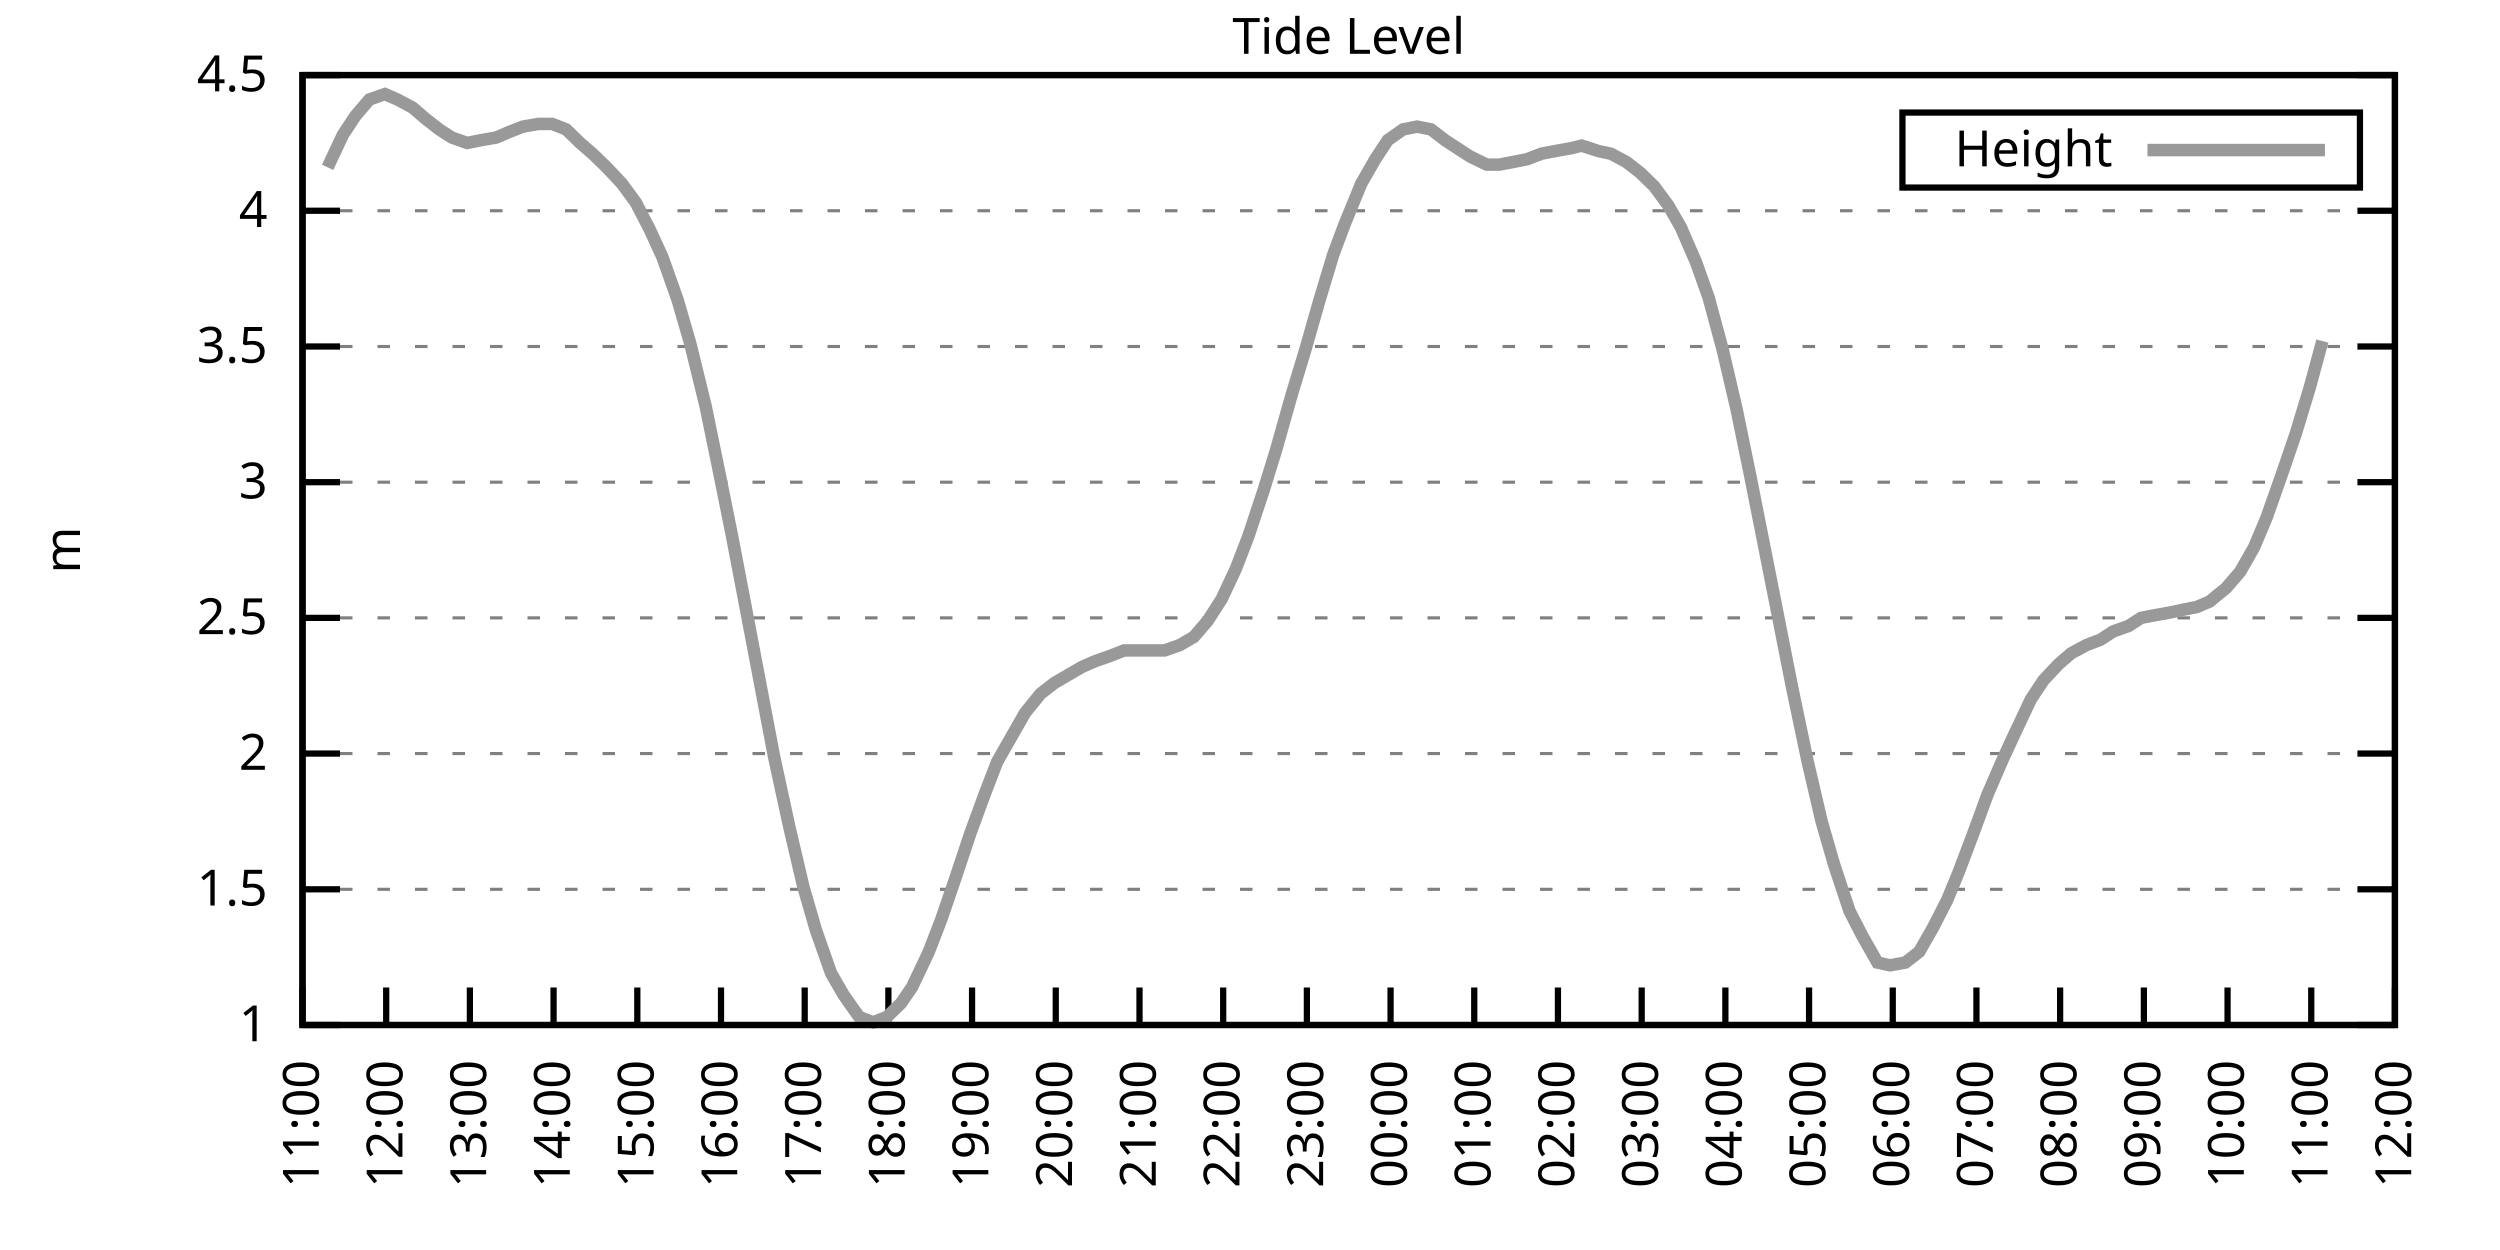
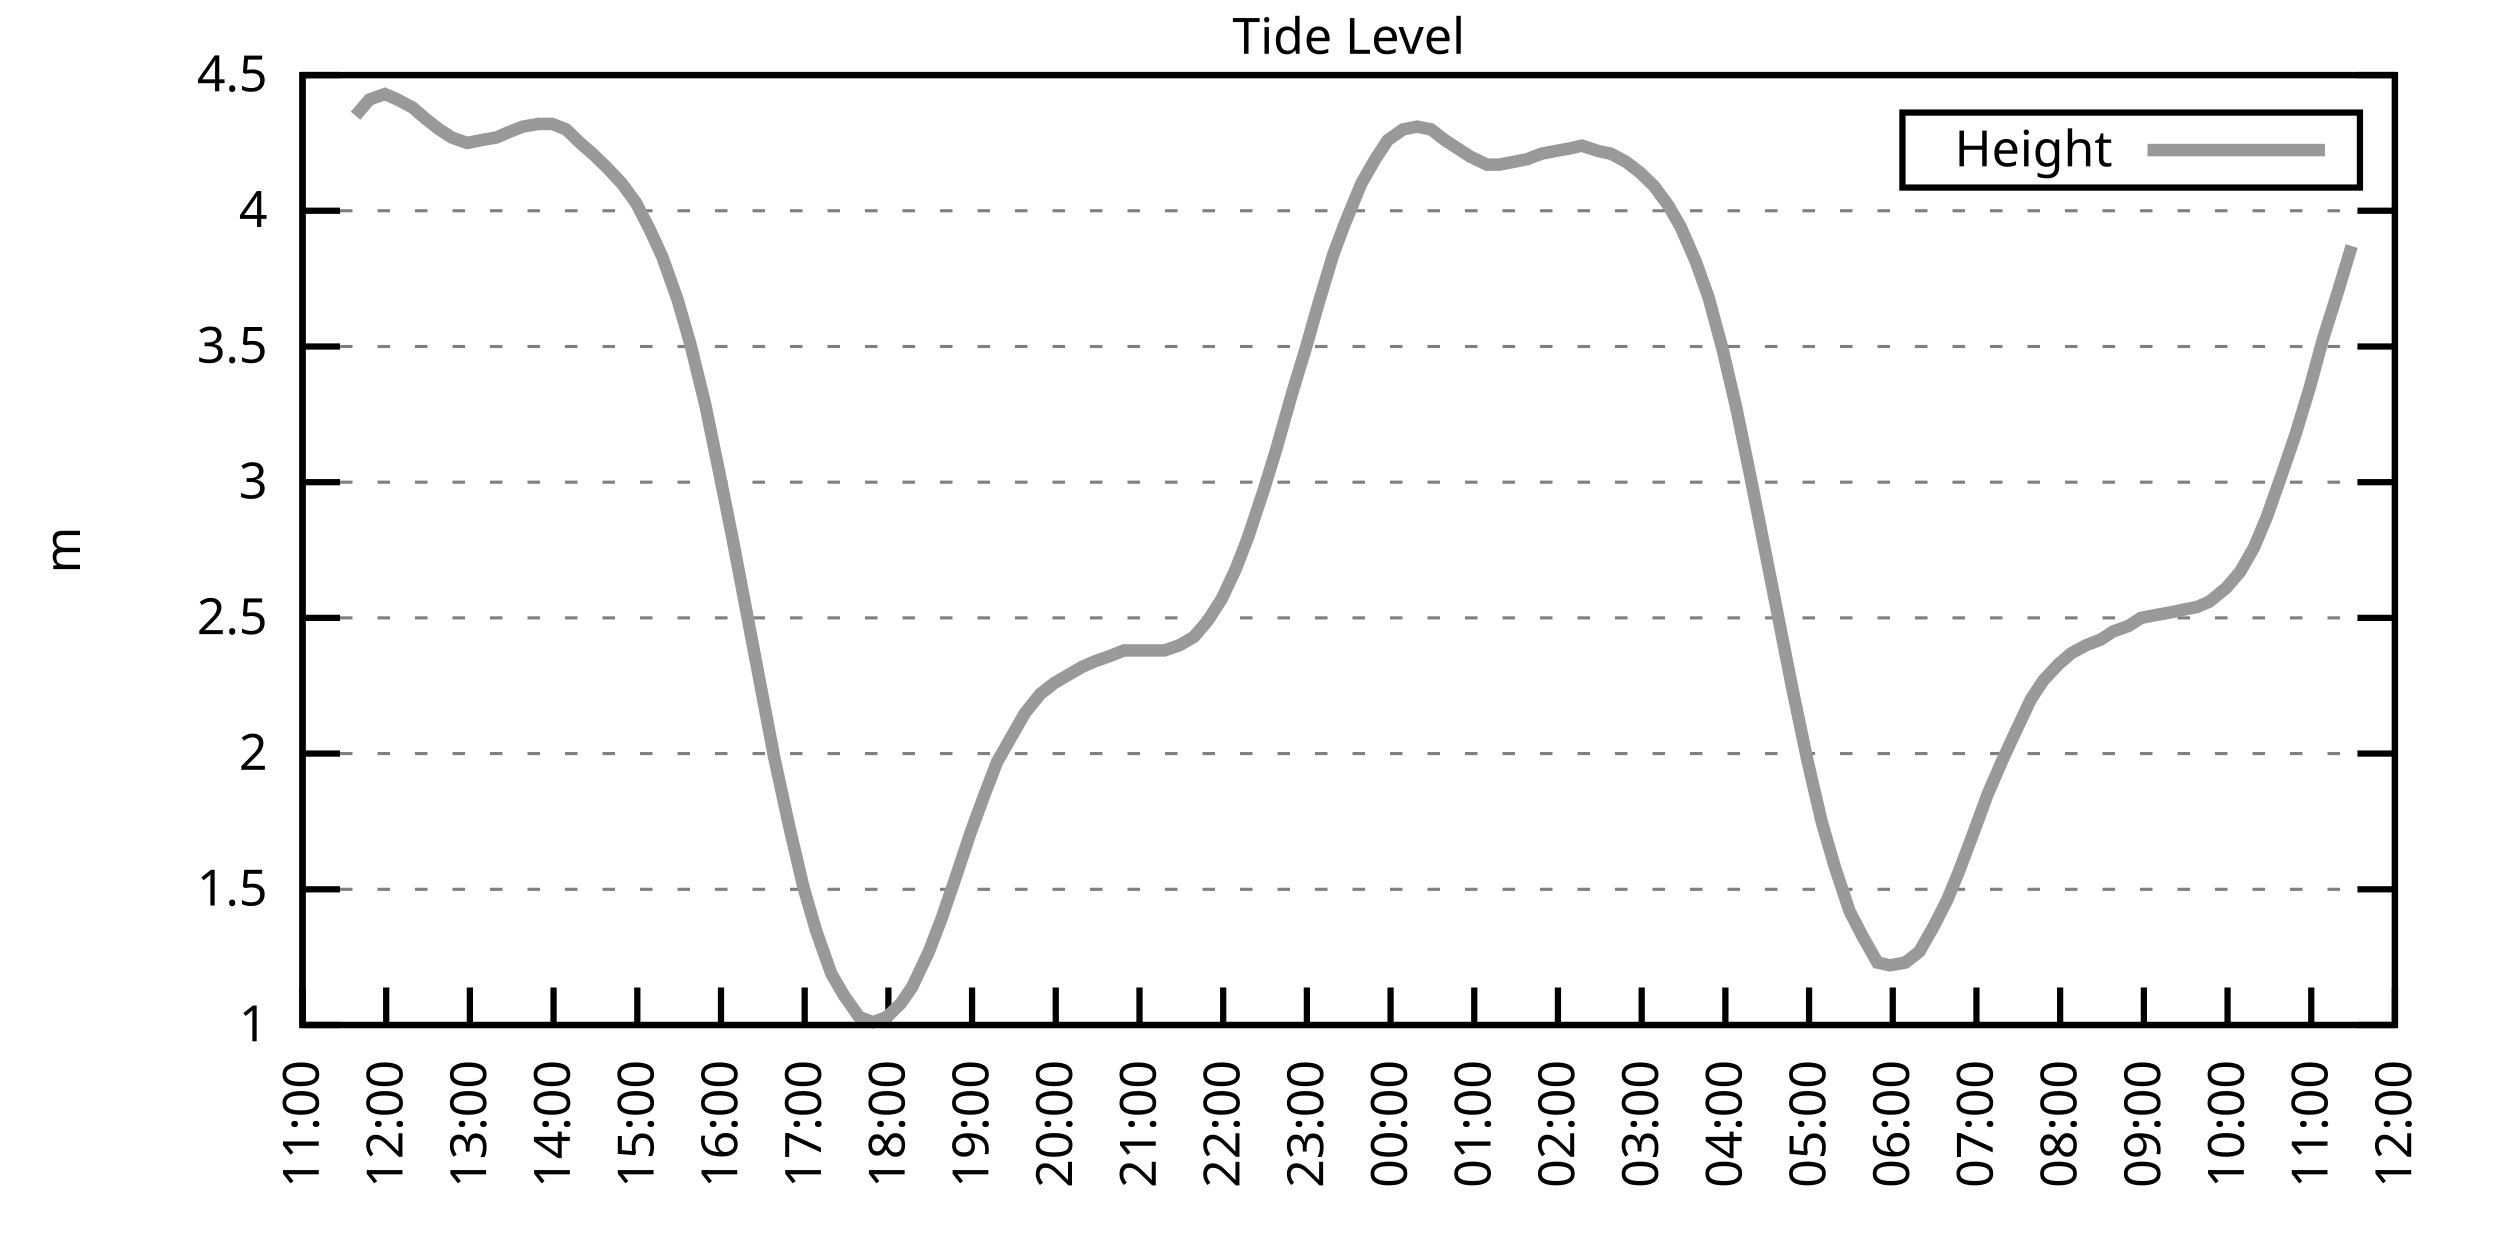
<svg xmlns="http://www.w3.org/2000/svg" xmlns:xlink="http://www.w3.org/1999/xlink" width="400" height="200" viewBox="0 0 400 200">
  <g id="gnuplot_canvas">
    <rect x="0" y="0" width="400" height="200" fill="none" />
    <defs>
      <circle id="gpDot" r="0.5" stroke-width="0.5" stroke="currentColor" />
      <path id="gpPt0" stroke-width="0.333" stroke="currentColor" d="M-1,0 h2 M0,-1 v2" />
      <path id="gpPt1" stroke-width="0.333" stroke="currentColor" d="M-1,-1 L1,1 M1,-1 L-1,1" />
      <path id="gpPt2" stroke-width="0.333" stroke="currentColor" d="M-1,0 L1,0 M0,-1 L0,1 M-1,-1 L1,1 M-1,1 L1,-1" />
      <rect id="gpPt3" stroke-width="0.333" stroke="currentColor" x="-1" y="-1" width="2" height="2" />
      <rect id="gpPt4" stroke-width="0.333" stroke="currentColor" fill="currentColor" x="-1" y="-1" width="2" height="2" />
      <circle id="gpPt5" stroke-width="0.333" stroke="currentColor" cx="0" cy="0" r="1" />
      <use xlink:href="#gpPt5" id="gpPt6" fill="currentColor" stroke="none" />
      <path id="gpPt7" stroke-width="0.333" stroke="currentColor" d="M0,-1.33 L-1.33,0.67 L1.33,0.67 z" />
      <use xlink:href="#gpPt7" id="gpPt8" fill="currentColor" stroke="none" />
      <use xlink:href="#gpPt7" id="gpPt9" stroke="currentColor" transform="rotate(180)" />
      <use xlink:href="#gpPt9" id="gpPt10" fill="currentColor" stroke="none" />
      <use xlink:href="#gpPt3" id="gpPt11" stroke="currentColor" transform="rotate(45)" />
      <use xlink:href="#gpPt11" id="gpPt12" fill="currentColor" stroke="none" />
      <path id="gpPt13" stroke-width="0.333" stroke="currentColor" d="M0,1.330 L1.265,0.411 L0.782,-1.067 L-0.782,-1.076 L-1.265,0.411 z" />
      <use xlink:href="#gpPt13" id="gpPt14" fill="currentColor" stroke="none" />
      <filter id="textbox" filterUnits="objectBoundingBox" x="0" y="0" height="1" width="1">
        <feFlood flood-color="white" flood-opacity="1" result="bgnd" />
        <feComposite in="SourceGraphic" in2="bgnd" operator="atop" />
      </filter>
      <filter id="greybox" filterUnits="objectBoundingBox" x="0" y="0" height="1" width="1">
        <feFlood flood-color="lightgrey" flood-opacity="1" result="grey" />
        <feComposite in="SourceGraphic" in2="grey" operator="atop" />
      </filter>
    </defs>
    <g fill="none" color="white" stroke="currentColor" stroke-width="1.00" stroke-linecap="butt" stroke-linejoin="miter">
</g>
    <g fill="none" color="black" stroke="currentColor" stroke-width="1.00" stroke-linecap="butt" stroke-linejoin="miter">
      <g stroke="none" shape-rendering="crispEdges">
        <polygon fill="rgb(255, 255, 255)" points="48.40,164.00 383.18,164.00 383.18,12.02 48.40,12.02 " />
      </g>
    </g>
    <g fill="none" color="black" stroke="currentColor" stroke-width="1.00" stroke-linecap="butt" stroke-linejoin="miter">
</g>
    <g fill="none" color="black" stroke="black" stroke-width="0.50" stroke-linecap="butt" stroke-linejoin="miter">
</g>
    <g fill="none" color="gray" stroke="currentColor" stroke-width="0.50" stroke-linecap="butt" stroke-linejoin="miter">
      <path stroke="gray" stroke-dasharray="2,4" class="gridline" d="M48.40,164.00 L383.19,164.00  " />
    </g>
    <g fill="none" color="gray" stroke="gray" stroke-width="1.00" stroke-linecap="butt" stroke-linejoin="miter">
</g>
    <g fill="none" color="black" stroke="currentColor" stroke-width="1.00" stroke-linecap="butt" stroke-linejoin="miter">
      <path stroke="black" d="M48.40,164.00 L54.40,164.00 M383.19,164.00 L377.19,164.00  " />
      <g transform="translate(42.80,166.60)" stroke="none" fill="black" font-family="Sans" font-size="8.00" text-anchor="end">
        <text>
          <tspan font-family="Sans"> 1</tspan>
        </text>
      </g>
    </g>
    <g fill="none" color="black" stroke="currentColor" stroke-width="1.00" stroke-linecap="butt" stroke-linejoin="miter">
</g>
    <g fill="none" color="black" stroke="black" stroke-width="0.50" stroke-linecap="butt" stroke-linejoin="miter">
</g>
    <g fill="none" color="gray" stroke="currentColor" stroke-width="0.50" stroke-linecap="butt" stroke-linejoin="miter">
      <path stroke="gray" stroke-dasharray="2,4" class="gridline" d="M48.40,142.29 L383.19,142.29  " />
    </g>
    <g fill="none" color="gray" stroke="gray" stroke-width="1.00" stroke-linecap="butt" stroke-linejoin="miter">
</g>
    <g fill="none" color="black" stroke="currentColor" stroke-width="1.00" stroke-linecap="butt" stroke-linejoin="miter">
      <path stroke="black" d="M48.40,142.29 L54.40,142.29 M383.19,142.29 L377.19,142.29  " />
      <g transform="translate(42.80,144.89)" stroke="none" fill="black" font-family="Sans" font-size="8.00" text-anchor="end">
        <text>
          <tspan font-family="Sans"> 1.5</tspan>
        </text>
      </g>
    </g>
    <g fill="none" color="black" stroke="currentColor" stroke-width="1.00" stroke-linecap="butt" stroke-linejoin="miter">
</g>
    <g fill="none" color="black" stroke="black" stroke-width="0.50" stroke-linecap="butt" stroke-linejoin="miter">
</g>
    <g fill="none" color="gray" stroke="currentColor" stroke-width="0.50" stroke-linecap="butt" stroke-linejoin="miter">
      <path stroke="gray" stroke-dasharray="2,4" class="gridline" d="M48.40,120.57 L383.19,120.57  " />
    </g>
    <g fill="none" color="gray" stroke="gray" stroke-width="1.00" stroke-linecap="butt" stroke-linejoin="miter">
</g>
    <g fill="none" color="black" stroke="currentColor" stroke-width="1.00" stroke-linecap="butt" stroke-linejoin="miter">
      <path stroke="black" d="M48.40,120.57 L54.40,120.57 M383.19,120.57 L377.19,120.57  " />
      <g transform="translate(42.80,123.17)" stroke="none" fill="black" font-family="Sans" font-size="8.00" text-anchor="end">
        <text>
          <tspan font-family="Sans"> 2</tspan>
        </text>
      </g>
    </g>
    <g fill="none" color="black" stroke="currentColor" stroke-width="1.00" stroke-linecap="butt" stroke-linejoin="miter">
</g>
    <g fill="none" color="black" stroke="black" stroke-width="0.50" stroke-linecap="butt" stroke-linejoin="miter">
</g>
    <g fill="none" color="gray" stroke="currentColor" stroke-width="0.50" stroke-linecap="butt" stroke-linejoin="miter">
      <path stroke="gray" stroke-dasharray="2,4" class="gridline" d="M48.40,98.86 L383.19,98.86  " />
    </g>
    <g fill="none" color="gray" stroke="gray" stroke-width="1.00" stroke-linecap="butt" stroke-linejoin="miter">
</g>
    <g fill="none" color="black" stroke="currentColor" stroke-width="1.00" stroke-linecap="butt" stroke-linejoin="miter">
      <path stroke="black" d="M48.40,98.86 L54.40,98.86 M383.19,98.86 L377.19,98.86  " />
      <g transform="translate(42.80,101.46)" stroke="none" fill="black" font-family="Sans" font-size="8.00" text-anchor="end">
        <text>
          <tspan font-family="Sans"> 2.5</tspan>
        </text>
      </g>
    </g>
    <g fill="none" color="black" stroke="currentColor" stroke-width="1.00" stroke-linecap="butt" stroke-linejoin="miter">
</g>
    <g fill="none" color="black" stroke="black" stroke-width="0.50" stroke-linecap="butt" stroke-linejoin="miter">
</g>
    <g fill="none" color="gray" stroke="currentColor" stroke-width="0.50" stroke-linecap="butt" stroke-linejoin="miter">
      <path stroke="gray" stroke-dasharray="2,4" class="gridline" d="M48.40,77.15 L383.19,77.15  " />
    </g>
    <g fill="none" color="gray" stroke="gray" stroke-width="1.00" stroke-linecap="butt" stroke-linejoin="miter">
</g>
    <g fill="none" color="black" stroke="currentColor" stroke-width="1.00" stroke-linecap="butt" stroke-linejoin="miter">
      <path stroke="black" d="M48.40,77.15 L54.40,77.15 M383.19,77.15 L377.19,77.15  " />
      <g transform="translate(42.80,79.75)" stroke="none" fill="black" font-family="Sans" font-size="8.00" text-anchor="end">
        <text>
          <tspan font-family="Sans"> 3</tspan>
        </text>
      </g>
    </g>
    <g fill="none" color="black" stroke="currentColor" stroke-width="1.00" stroke-linecap="butt" stroke-linejoin="miter">
</g>
    <g fill="none" color="black" stroke="black" stroke-width="0.50" stroke-linecap="butt" stroke-linejoin="miter">
</g>
    <g fill="none" color="gray" stroke="currentColor" stroke-width="0.50" stroke-linecap="butt" stroke-linejoin="miter">
      <path stroke="gray" stroke-dasharray="2,4" class="gridline" d="M48.40,55.44 L383.19,55.44  " />
    </g>
    <g fill="none" color="gray" stroke="gray" stroke-width="1.00" stroke-linecap="butt" stroke-linejoin="miter">
</g>
    <g fill="none" color="black" stroke="currentColor" stroke-width="1.00" stroke-linecap="butt" stroke-linejoin="miter">
      <path stroke="black" d="M48.40,55.44 L54.40,55.44 M383.19,55.44 L377.19,55.44  " />
      <g transform="translate(42.80,58.04)" stroke="none" fill="black" font-family="Sans" font-size="8.00" text-anchor="end">
        <text>
          <tspan font-family="Sans"> 3.5</tspan>
        </text>
      </g>
    </g>
    <g fill="none" color="black" stroke="currentColor" stroke-width="1.00" stroke-linecap="butt" stroke-linejoin="miter">
</g>
    <g fill="none" color="black" stroke="black" stroke-width="0.50" stroke-linecap="butt" stroke-linejoin="miter">
</g>
    <g fill="none" color="gray" stroke="currentColor" stroke-width="0.50" stroke-linecap="butt" stroke-linejoin="miter">
      <path stroke="gray" stroke-dasharray="2,4" class="gridline" d="M48.40,33.72 L383.19,33.72  " />
    </g>
    <g fill="none" color="gray" stroke="gray" stroke-width="1.00" stroke-linecap="butt" stroke-linejoin="miter">
</g>
    <g fill="none" color="black" stroke="currentColor" stroke-width="1.00" stroke-linecap="butt" stroke-linejoin="miter">
      <path stroke="black" d="M48.40,33.72 L54.40,33.72 M383.19,33.72 L377.19,33.72  " />
      <g transform="translate(42.80,36.32)" stroke="none" fill="black" font-family="Sans" font-size="8.00" text-anchor="end">
        <text>
          <tspan font-family="Sans"> 4</tspan>
        </text>
      </g>
    </g>
    <g fill="none" color="black" stroke="currentColor" stroke-width="1.00" stroke-linecap="butt" stroke-linejoin="miter">
</g>
    <g fill="none" color="black" stroke="black" stroke-width="0.50" stroke-linecap="butt" stroke-linejoin="miter">
</g>
    <g fill="none" color="gray" stroke="currentColor" stroke-width="0.50" stroke-linecap="butt" stroke-linejoin="miter">
      <path stroke="gray" stroke-dasharray="2,4" class="gridline" d="M48.40,12.01 L383.19,12.01  " />
    </g>
    <g fill="none" color="gray" stroke="gray" stroke-width="1.00" stroke-linecap="butt" stroke-linejoin="miter">
</g>
    <g fill="none" color="black" stroke="currentColor" stroke-width="1.00" stroke-linecap="butt" stroke-linejoin="miter">
      <path stroke="black" d="M48.40,12.01 L54.40,12.01 M383.19,12.01 L377.19,12.01  " />
      <g transform="translate(42.80,14.61)" stroke="none" fill="black" font-family="Sans" font-size="8.00" text-anchor="end">
        <text>
          <tspan font-family="Sans"> 4.5</tspan>
        </text>
      </g>
    </g>
    <g fill="none" color="black" stroke="currentColor" stroke-width="1.00" stroke-linecap="butt" stroke-linejoin="miter">
      <path stroke="black" d="M48.40,164.00 L48.40,158.00  " />
      <g transform="translate(51.00,169.60) rotate(270.00)" stroke="none" fill="black" font-family="Sans" font-size="8.00" text-anchor="end">
        <text>
          <tspan font-family="Sans">11:00</tspan>
        </text>
      </g>
    </g>
    <g fill="none" color="black" stroke="currentColor" stroke-width="1.00" stroke-linecap="butt" stroke-linejoin="miter">
      <path stroke="black" d="M61.79,164.00 L61.79,158.00  " />
      <g transform="translate(64.39,169.60) rotate(270.00)" stroke="none" fill="black" font-family="Sans" font-size="8.00" text-anchor="end">
        <text>
          <tspan font-family="Sans">12:00</tspan>
        </text>
      </g>
    </g>
    <g fill="none" color="black" stroke="currentColor" stroke-width="1.00" stroke-linecap="butt" stroke-linejoin="miter">
      <path stroke="black" d="M75.18,164.00 L75.18,158.00  " />
      <g transform="translate(77.78,169.60) rotate(270.00)" stroke="none" fill="black" font-family="Sans" font-size="8.00" text-anchor="end">
        <text>
          <tspan font-family="Sans">13:00</tspan>
        </text>
      </g>
    </g>
    <g fill="none" color="black" stroke="currentColor" stroke-width="1.00" stroke-linecap="butt" stroke-linejoin="miter">
      <path stroke="black" d="M88.57,164.00 L88.57,158.00  " />
      <g transform="translate(91.17,169.60) rotate(270.00)" stroke="none" fill="black" font-family="Sans" font-size="8.00" text-anchor="end">
        <text>
          <tspan font-family="Sans">14:00</tspan>
        </text>
      </g>
    </g>
    <g fill="none" color="black" stroke="currentColor" stroke-width="1.00" stroke-linecap="butt" stroke-linejoin="miter">
      <path stroke="black" d="M101.97,164.00 L101.97,158.00  " />
      <g transform="translate(104.57,169.60) rotate(270.00)" stroke="none" fill="black" font-family="Sans" font-size="8.00" text-anchor="end">
        <text>
          <tspan font-family="Sans">15:00</tspan>
        </text>
      </g>
    </g>
    <g fill="none" color="black" stroke="currentColor" stroke-width="1.00" stroke-linecap="butt" stroke-linejoin="miter">
      <path stroke="black" d="M115.36,164.00 L115.36,158.00  " />
      <g transform="translate(117.96,169.60) rotate(270.00)" stroke="none" fill="black" font-family="Sans" font-size="8.00" text-anchor="end">
        <text>
          <tspan font-family="Sans">16:00</tspan>
        </text>
      </g>
    </g>
    <g fill="none" color="black" stroke="currentColor" stroke-width="1.00" stroke-linecap="butt" stroke-linejoin="miter">
      <path stroke="black" d="M128.75,164.00 L128.75,158.00  " />
      <g transform="translate(131.35,169.60) rotate(270.00)" stroke="none" fill="black" font-family="Sans" font-size="8.00" text-anchor="end">
        <text>
          <tspan font-family="Sans">17:00</tspan>
        </text>
      </g>
    </g>
    <g fill="none" color="black" stroke="currentColor" stroke-width="1.00" stroke-linecap="butt" stroke-linejoin="miter">
      <path stroke="black" d="M142.14,164.00 L142.14,158.00  " />
      <g transform="translate(144.74,169.60) rotate(270.00)" stroke="none" fill="black" font-family="Sans" font-size="8.00" text-anchor="end">
        <text>
          <tspan font-family="Sans">18:00</tspan>
        </text>
      </g>
    </g>
    <g fill="none" color="black" stroke="currentColor" stroke-width="1.00" stroke-linecap="butt" stroke-linejoin="miter">
      <path stroke="black" d="M155.53,164.00 L155.53,158.00  " />
      <g transform="translate(158.13,169.60) rotate(270.00)" stroke="none" fill="black" font-family="Sans" font-size="8.00" text-anchor="end">
        <text>
          <tspan font-family="Sans">19:00</tspan>
        </text>
      </g>
    </g>
    <g fill="none" color="black" stroke="currentColor" stroke-width="1.00" stroke-linecap="butt" stroke-linejoin="miter">
      <path stroke="black" d="M168.92,164.00 L168.92,158.00  " />
      <g transform="translate(171.52,169.60) rotate(270.00)" stroke="none" fill="black" font-family="Sans" font-size="8.00" text-anchor="end">
        <text>
          <tspan font-family="Sans">20:00</tspan>
        </text>
      </g>
    </g>
    <g fill="none" color="black" stroke="currentColor" stroke-width="1.00" stroke-linecap="butt" stroke-linejoin="miter">
      <path stroke="black" d="M182.32,164.00 L182.32,158.00  " />
      <g transform="translate(184.92,169.60) rotate(270.00)" stroke="none" fill="black" font-family="Sans" font-size="8.00" text-anchor="end">
        <text>
          <tspan font-family="Sans">21:00</tspan>
        </text>
      </g>
    </g>
    <g fill="none" color="black" stroke="currentColor" stroke-width="1.00" stroke-linecap="butt" stroke-linejoin="miter">
      <path stroke="black" d="M195.71,164.00 L195.71,158.00  " />
      <g transform="translate(198.31,169.60) rotate(270.00)" stroke="none" fill="black" font-family="Sans" font-size="8.00" text-anchor="end">
        <text>
          <tspan font-family="Sans">22:00</tspan>
        </text>
      </g>
    </g>
    <g fill="none" color="black" stroke="currentColor" stroke-width="1.00" stroke-linecap="butt" stroke-linejoin="miter">
      <path stroke="black" d="M209.10,164.00 L209.10,158.00  " />
      <g transform="translate(211.70,169.60) rotate(270.00)" stroke="none" fill="black" font-family="Sans" font-size="8.00" text-anchor="end">
        <text>
          <tspan font-family="Sans">23:00</tspan>
        </text>
      </g>
    </g>
    <g fill="none" color="black" stroke="currentColor" stroke-width="1.00" stroke-linecap="butt" stroke-linejoin="miter">
      <path stroke="black" d="M222.49,164.00 L222.49,158.00  " />
      <g transform="translate(225.09,169.60) rotate(270.00)" stroke="none" fill="black" font-family="Sans" font-size="8.00" text-anchor="end">
        <text>
          <tspan font-family="Sans">00:00</tspan>
        </text>
      </g>
    </g>
    <g fill="none" color="black" stroke="currentColor" stroke-width="1.00" stroke-linecap="butt" stroke-linejoin="miter">
      <path stroke="black" d="M235.88,164.00 L235.88,158.00  " />
      <g transform="translate(238.48,169.60) rotate(270.00)" stroke="none" fill="black" font-family="Sans" font-size="8.00" text-anchor="end">
        <text>
          <tspan font-family="Sans">01:00</tspan>
        </text>
      </g>
    </g>
    <g fill="none" color="black" stroke="currentColor" stroke-width="1.00" stroke-linecap="butt" stroke-linejoin="miter">
      <path stroke="black" d="M249.27,164.00 L249.27,158.00  " />
      <g transform="translate(251.87,169.60) rotate(270.00)" stroke="none" fill="black" font-family="Sans" font-size="8.00" text-anchor="end">
        <text>
          <tspan font-family="Sans">02:00</tspan>
        </text>
      </g>
    </g>
    <g fill="none" color="black" stroke="currentColor" stroke-width="1.00" stroke-linecap="butt" stroke-linejoin="miter">
      <path stroke="black" d="M262.67,164.00 L262.67,158.00  " />
      <g transform="translate(265.27,169.60) rotate(270.00)" stroke="none" fill="black" font-family="Sans" font-size="8.00" text-anchor="end">
        <text>
          <tspan font-family="Sans">03:00</tspan>
        </text>
      </g>
    </g>
    <g fill="none" color="black" stroke="currentColor" stroke-width="1.00" stroke-linecap="butt" stroke-linejoin="miter">
      <path stroke="black" d="M276.06,164.00 L276.06,158.00  " />
      <g transform="translate(278.66,169.60) rotate(270.00)" stroke="none" fill="black" font-family="Sans" font-size="8.00" text-anchor="end">
        <text>
          <tspan font-family="Sans">04:00</tspan>
        </text>
      </g>
    </g>
    <g fill="none" color="black" stroke="currentColor" stroke-width="1.00" stroke-linecap="butt" stroke-linejoin="miter">
      <path stroke="black" d="M289.45,164.00 L289.45,158.00  " />
      <g transform="translate(292.05,169.60) rotate(270.00)" stroke="none" fill="black" font-family="Sans" font-size="8.00" text-anchor="end">
        <text>
          <tspan font-family="Sans">05:00</tspan>
        </text>
      </g>
    </g>
    <g fill="none" color="black" stroke="currentColor" stroke-width="1.00" stroke-linecap="butt" stroke-linejoin="miter">
      <path stroke="black" d="M302.84,164.00 L302.84,158.00  " />
      <g transform="translate(305.44,169.60) rotate(270.00)" stroke="none" fill="black" font-family="Sans" font-size="8.00" text-anchor="end">
        <text>
          <tspan font-family="Sans">06:00</tspan>
        </text>
      </g>
    </g>
    <g fill="none" color="black" stroke="currentColor" stroke-width="1.00" stroke-linecap="butt" stroke-linejoin="miter">
      <path stroke="black" d="M316.23,164.00 L316.23,158.00  " />
      <g transform="translate(318.83,169.60) rotate(270.00)" stroke="none" fill="black" font-family="Sans" font-size="8.00" text-anchor="end">
        <text>
          <tspan font-family="Sans">07:00</tspan>
        </text>
      </g>
    </g>
    <g fill="none" color="black" stroke="currentColor" stroke-width="1.00" stroke-linecap="butt" stroke-linejoin="miter">
      <path stroke="black" d="M329.62,164.00 L329.62,158.00  " />
      <g transform="translate(332.22,169.60) rotate(270.00)" stroke="none" fill="black" font-family="Sans" font-size="8.00" text-anchor="end">
        <text>
          <tspan font-family="Sans">08:00</tspan>
        </text>
      </g>
    </g>
    <g fill="none" color="black" stroke="currentColor" stroke-width="1.00" stroke-linecap="butt" stroke-linejoin="miter">
      <path stroke="black" d="M343.02,164.00 L343.02,158.00  " />
      <g transform="translate(345.62,169.60) rotate(270.00)" stroke="none" fill="black" font-family="Sans" font-size="8.00" text-anchor="end">
        <text>
          <tspan font-family="Sans">09:00</tspan>
        </text>
      </g>
    </g>
    <g fill="none" color="black" stroke="currentColor" stroke-width="1.00" stroke-linecap="butt" stroke-linejoin="miter">
      <path stroke="black" d="M356.41,164.00 L356.41,158.00  " />
      <g transform="translate(359.01,169.60) rotate(270.00)" stroke="none" fill="black" font-family="Sans" font-size="8.00" text-anchor="end">
        <text>
          <tspan font-family="Sans">10:00</tspan>
        </text>
      </g>
    </g>
    <g fill="none" color="black" stroke="currentColor" stroke-width="1.00" stroke-linecap="butt" stroke-linejoin="miter">
      <path stroke="black" d="M369.80,164.00 L369.80,158.00  " />
      <g transform="translate(372.40,169.60) rotate(270.00)" stroke="none" fill="black" font-family="Sans" font-size="8.00" text-anchor="end">
        <text>
          <tspan font-family="Sans">11:00</tspan>
        </text>
      </g>
    </g>
    <g fill="none" color="black" stroke="currentColor" stroke-width="1.00" stroke-linecap="butt" stroke-linejoin="miter">
      <path stroke="black" d="M383.19,164.00 L383.19,158.00  " />
      <g transform="translate(385.79,169.60) rotate(270.00)" stroke="none" fill="black" font-family="Sans" font-size="8.00" text-anchor="end">
        <text>
          <tspan font-family="Sans">12:00</tspan>
        </text>
      </g>
    </g>
    <g fill="none" color="black" stroke="currentColor" stroke-width="1.00" stroke-linecap="butt" stroke-linejoin="miter">
</g>
    <g fill="none" color="black" stroke="currentColor" stroke-width="1.00" stroke-linecap="butt" stroke-linejoin="miter">
      <path stroke="black" d="M48.40,12.01 L48.40,164.00 L383.19,164.00 L383.19,12.01 L48.40,12.01 Z  " />
    </g>
    <g fill="none" color="black" stroke="currentColor" stroke-width="1.00" stroke-linecap="butt" stroke-linejoin="miter">
</g>
    <g fill="none" color="black" stroke="currentColor" stroke-width="1.00" stroke-linecap="butt" stroke-linejoin="miter">
      <path stroke="black" d="M304.39,30.01 L304.39,18.01 L377.59,18.01 L377.59,30.01 L304.39,30.01 Z  " />
    </g>
    <g id="Tide_level_plot_1">
      <g fill="none" color="white" stroke="black" stroke-width="2.00" stroke-linecap="butt" stroke-linejoin="miter">
</g>
      <g fill="none" color="black" stroke="currentColor" stroke-width="2.00" stroke-linecap="butt" stroke-linejoin="miter">
        <g transform="translate(337.99,26.61)" stroke="none" fill="black" font-family="Sans" font-size="8.00" text-anchor="end">
          <text>
            <tspan font-family="Sans">Height</tspan>
          </text>
        </g>
      </g>
      <g fill="none" color="black" stroke="currentColor" stroke-width="2.00" stroke-linecap="butt" stroke-linejoin="miter">
-         <path stroke="rgb(153, 153, 153)" d="M343.59,24.01 L371.99,24.01 M52.42,26.77 L54.87,21.56 L56.88,18.52 L59.11,15.92 L61.57,15.05 L63.58,15.92   L66.03,17.22 L68.04,18.96 L70.27,20.70 L72.28,22.00 L74.74,22.87 L76.97,22.43 L79.42,22.00 L81.43,21.13   L83.66,20.26 L86.12,19.83 L88.35,19.83 L90.58,20.70 L92.82,22.87 L94.82,24.60 L97.06,26.77 L99.51,29.38   L101.74,32.42 L103.98,36.76 L105.98,41.11 L108.44,48.05 L110.45,55.00 L112.90,64.99 L115.13,75.85 L117.14,85.83   L119.38,97.56 L121.61,109.28 L123.84,121.01 L126.29,132.30 L128.53,141.85 L130.54,148.80 L132.99,155.75 L135.00,159.22   L137.45,162.70 L139.69,163.57 L141.92,162.70 L144.15,160.53 L145.94,157.92 L148.61,152.28 L150.62,147.06 L152.85,140.55   L155.31,133.17 L157.54,127.09 L159.55,121.88 L161.78,117.97 L164.01,114.06 L166.47,111.02 L168.70,109.28 L170.93,107.98   L173.17,106.68 L175.17,105.81 L177.63,104.94 L179.86,104.07 L181.87,104.07 L184.32,104.07 L186.33,104.07 L188.79,103.20   L191.02,101.90 L193.25,99.30 L195.48,95.82 L197.72,91.04 L199.73,85.83 L202.18,78.45 L204.19,71.94 L206.64,63.25   L208.88,55.87 L211.11,48.05 L213.34,40.67 L215.13,35.89 L217.80,29.38 L220.04,25.47 L222.04,22.43 L224.50,20.70   L226.73,20.26 L228.96,20.70 L231.20,22.43 L233.20,23.73 L235.21,25.04 L237.89,26.34 L239.90,26.34 L242.13,25.91   L244.36,25.47 L246.60,24.60 L248.83,24.17 L251.28,23.73 L253.07,23.30 L255.75,24.17 L257.76,24.60 L260.21,25.91   L262.44,27.64 L264.67,29.81 L266.91,32.85 L268.92,36.33 L271.37,41.97 L273.38,47.62 L275.61,55.87 L277.84,65.42   L280.07,76.28 L282.31,87.57 L284.54,98.86 L286.77,110.15 L289.23,121.88 L291.46,131.43 L293.47,138.38 L295.92,145.76   L297.93,149.67 L300.39,154.01 L302.39,154.45 L304.85,154.01 L307.08,152.28 L309.31,148.37 L311.54,144.02 L313.33,139.68   L315.79,133.17 L318.02,127.09 L320.47,121.44 L322.48,117.10 L324.94,111.89 L326.95,108.85 L329.40,106.24 L331.41,104.51   L333.86,103.20 L336.10,102.34 L338.10,101.03 L340.56,100.16 L342.57,98.86 L344.80,98.43 L347.26,97.99 L349.26,97.56   L351.50,97.12 L353.51,96.26 L356.18,94.08 L358.42,91.48 L360.65,87.57 L362.66,82.79 L365.11,75.85 L367.34,69.33   L369.58,61.95 L371.58,54.57  " />
+         <path stroke="rgb(153, 153, 153)" d="M343.59,24.01 L371.99,24.01 M56.88,18.52 L59.11,15.92 L61.57,15.05 L63.58,15.92 L66.03,17.22 L68.04,18.96   L70.27,20.70 L72.28,22.00 L74.74,22.87 L76.97,22.43 L79.42,22.00 L81.43,21.13 L83.66,20.26 L86.12,19.83   L88.35,19.83 L90.58,20.70 L92.82,22.87 L94.82,24.60 L97.06,26.77 L99.51,29.38 L101.74,32.42 L103.98,36.76   L105.98,41.11 L108.44,48.05 L110.45,55.00 L112.90,64.99 L115.13,75.85 L117.14,85.83 L119.38,97.56 L121.61,109.28   L123.84,121.01 L126.29,132.30 L128.53,141.85 L130.54,148.80 L132.99,155.75 L135.00,159.22 L137.45,162.70 L139.69,163.57   L141.92,162.70 L144.15,160.53 L145.94,157.92 L148.61,152.28 L150.62,147.06 L152.85,140.55 L155.31,133.17 L157.54,127.09   L159.55,121.88 L161.78,117.97 L164.01,114.06 L166.47,111.02 L168.70,109.28 L170.93,107.98 L173.17,106.68 L175.17,105.81   L177.63,104.94 L179.86,104.07 L181.87,104.07 L184.32,104.07 L186.33,104.07 L188.79,103.20 L191.02,101.90 L193.25,99.30   L195.48,95.82 L197.72,91.04 L199.73,85.83 L202.18,78.45 L204.19,71.94 L206.64,63.25 L208.88,55.87 L211.11,48.05   L213.34,40.67 L215.13,35.89 L217.80,29.38 L220.04,25.47 L222.04,22.43 L224.50,20.70 L226.73,20.26 L228.96,20.70   L231.20,22.43 L233.20,23.73 L235.21,25.04 L237.89,26.34 L239.90,26.34 L242.13,25.91 L244.36,25.47 L246.60,24.60   L248.83,24.17 L251.28,23.73 L253.07,23.30 L255.75,24.17 L257.76,24.60 L260.21,25.91 L262.44,27.64 L264.67,29.81   L266.91,32.85 L268.92,36.33 L271.37,41.97 L273.38,47.62 L275.61,55.87 L277.84,65.42 L280.07,76.28 L282.31,87.57   L284.54,98.86 L286.77,110.15 L289.23,121.88 L291.46,131.43 L293.47,138.38 L295.92,145.76 L297.93,149.67 L300.39,154.01   L302.39,154.45 L304.85,154.01 L307.08,152.28 L309.31,148.37 L311.54,144.02 L313.33,139.68 L315.79,133.17 L318.02,127.09   L320.47,121.44 L322.48,117.10 L324.94,111.89 L326.95,108.85 L329.40,106.24 L331.41,104.51 L333.86,103.20 L336.10,102.34   L338.10,101.03 L340.56,100.16 L342.57,98.86 L344.80,98.43 L347.26,97.99 L349.26,97.56 L351.50,97.12 L353.51,96.26   L356.18,94.08 L358.42,91.48 L360.65,87.57 L362.66,82.79 L365.11,75.85 L367.34,69.33 L369.58,61.95 L371.58,54.57   L374.04,46.75 L376.27,39.37  " />
      </g>
    </g>
    <g fill="none" color="black" stroke="currentColor" stroke-width="2.00" stroke-linecap="butt" stroke-linejoin="miter">
</g>
    <g fill="none" color="black" stroke="black" stroke-width="1.00" stroke-linecap="butt" stroke-linejoin="miter">
</g>
    <g fill="none" color="black" stroke="currentColor" stroke-width="1.00" stroke-linecap="butt" stroke-linejoin="miter">
      <path stroke="black" d="M48.40,12.01 L48.40,164.00 L383.19,164.00 L383.19,12.01 L48.40,12.01 Z  " />
      <g transform="translate(12.80,88.01) rotate(270.00)" stroke="none" fill="black" font-family="Sans" font-size="8.00" text-anchor="middle">
        <text>
          <tspan font-family="Sans">m</tspan>
        </text>
      </g>
    </g>
    <g fill="none" color="black" stroke="currentColor" stroke-width="1.00" stroke-linecap="butt" stroke-linejoin="miter">
</g>
    <g fill="none" color="black" stroke="currentColor" stroke-width="1.00" stroke-linecap="butt" stroke-linejoin="miter">
      <g transform="translate(215.79,8.61)" stroke="none" fill="black" font-family="Sans" font-size="8.00" text-anchor="middle">
        <text>
          <tspan font-family="Sans">Tide Level</tspan>
        </text>
      </g>
    </g>
    <g fill="none" color="black" stroke="currentColor" stroke-width="1.00" stroke-linecap="butt" stroke-linejoin="miter">
</g>
  </g>
</svg>
